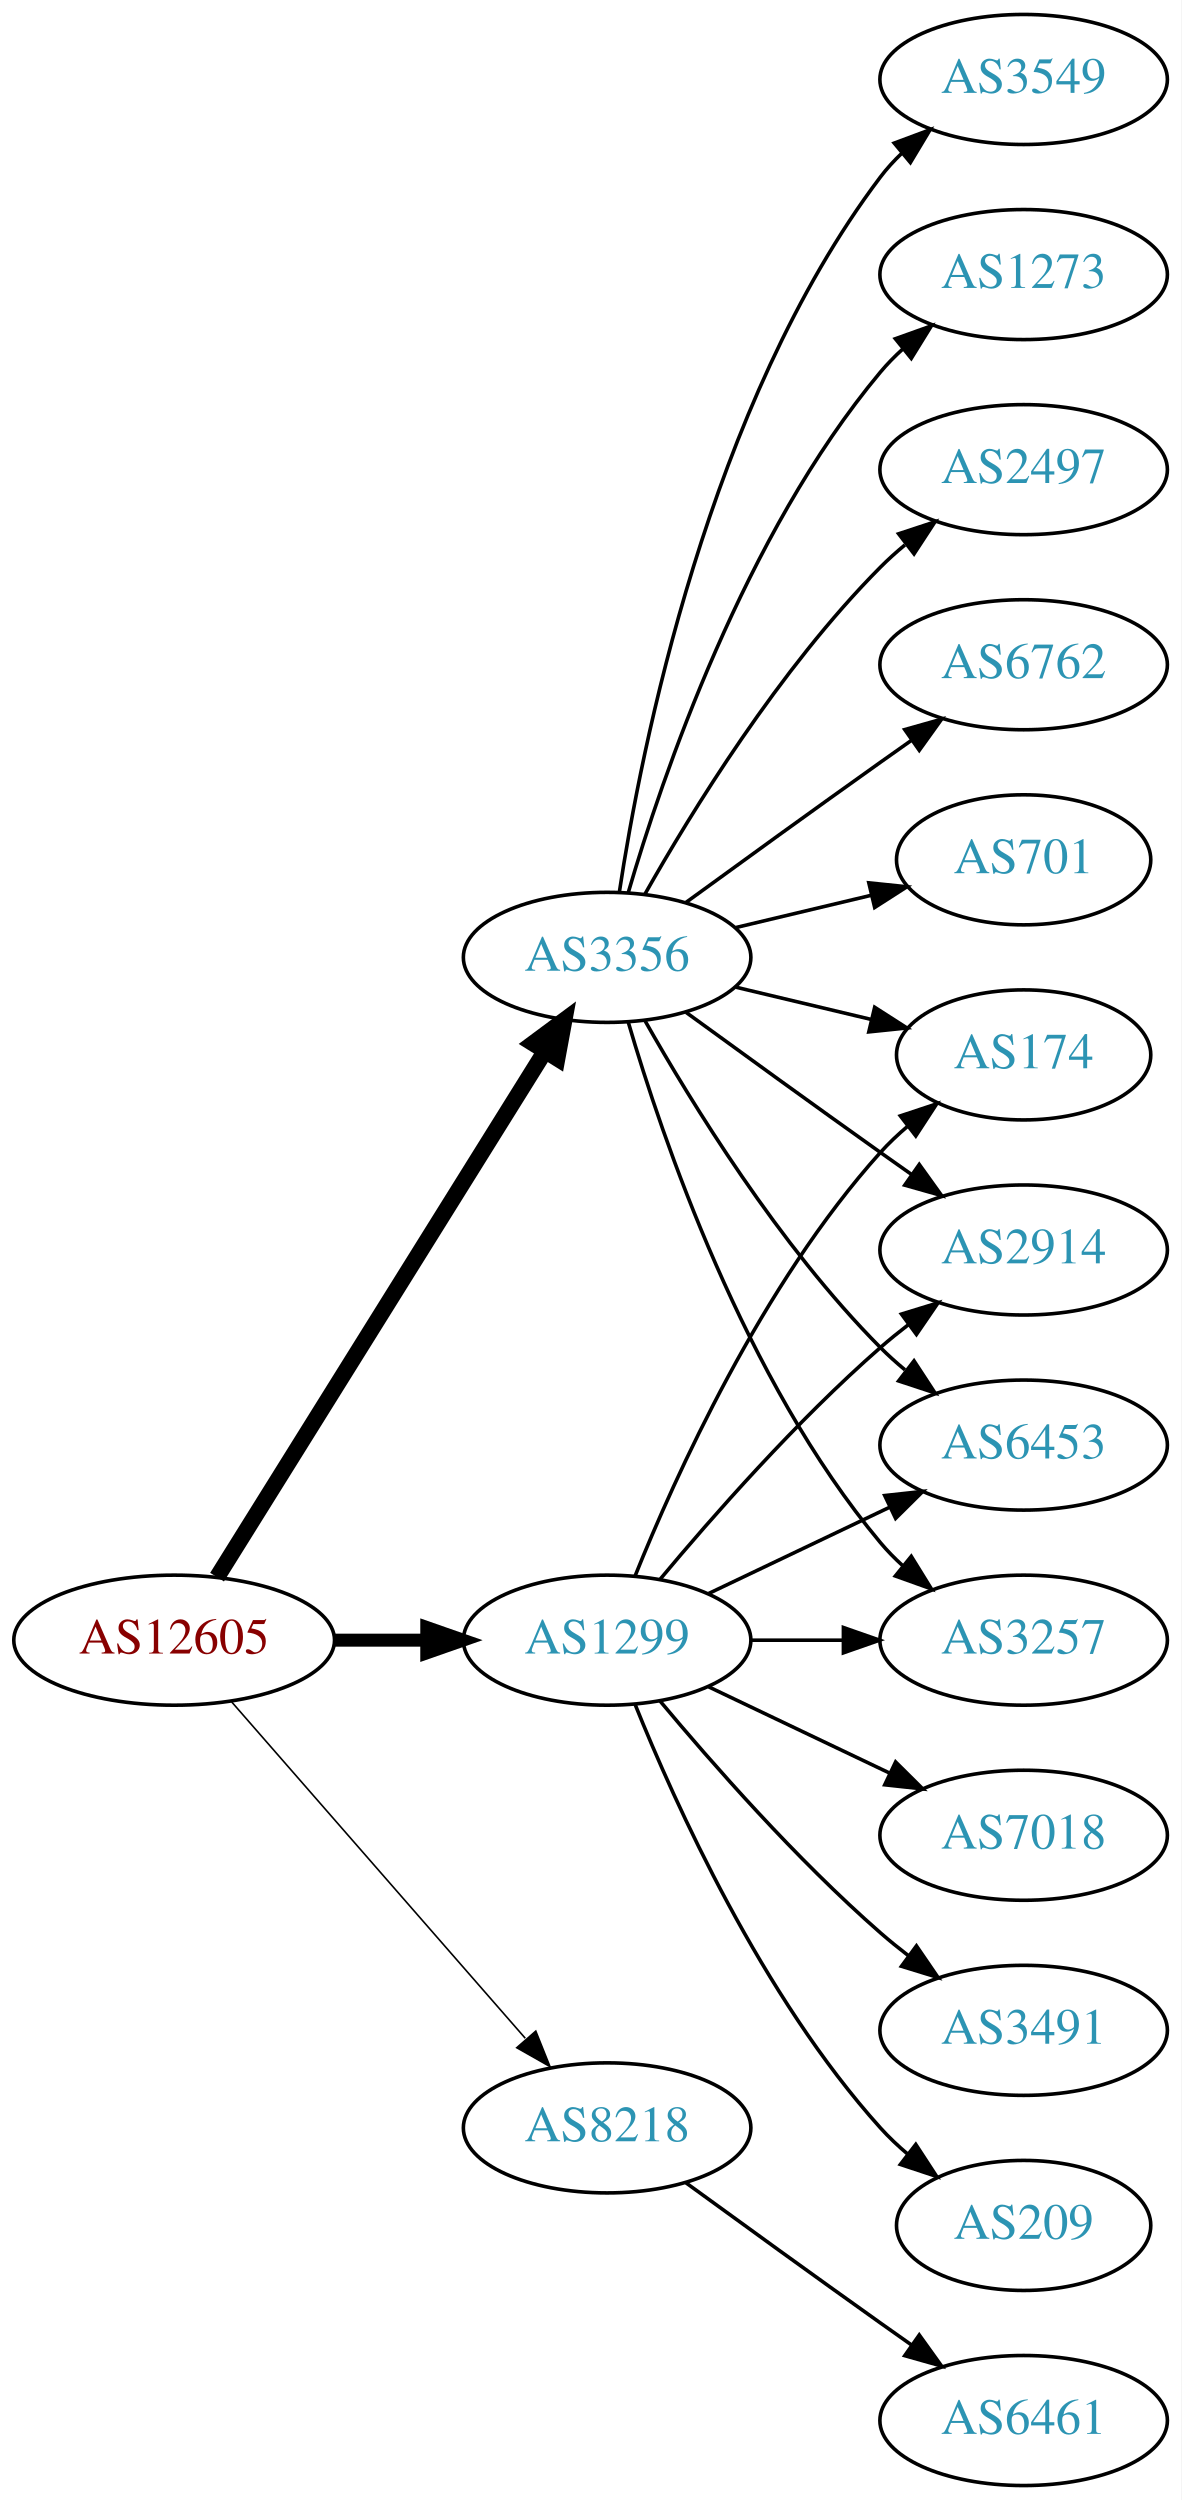
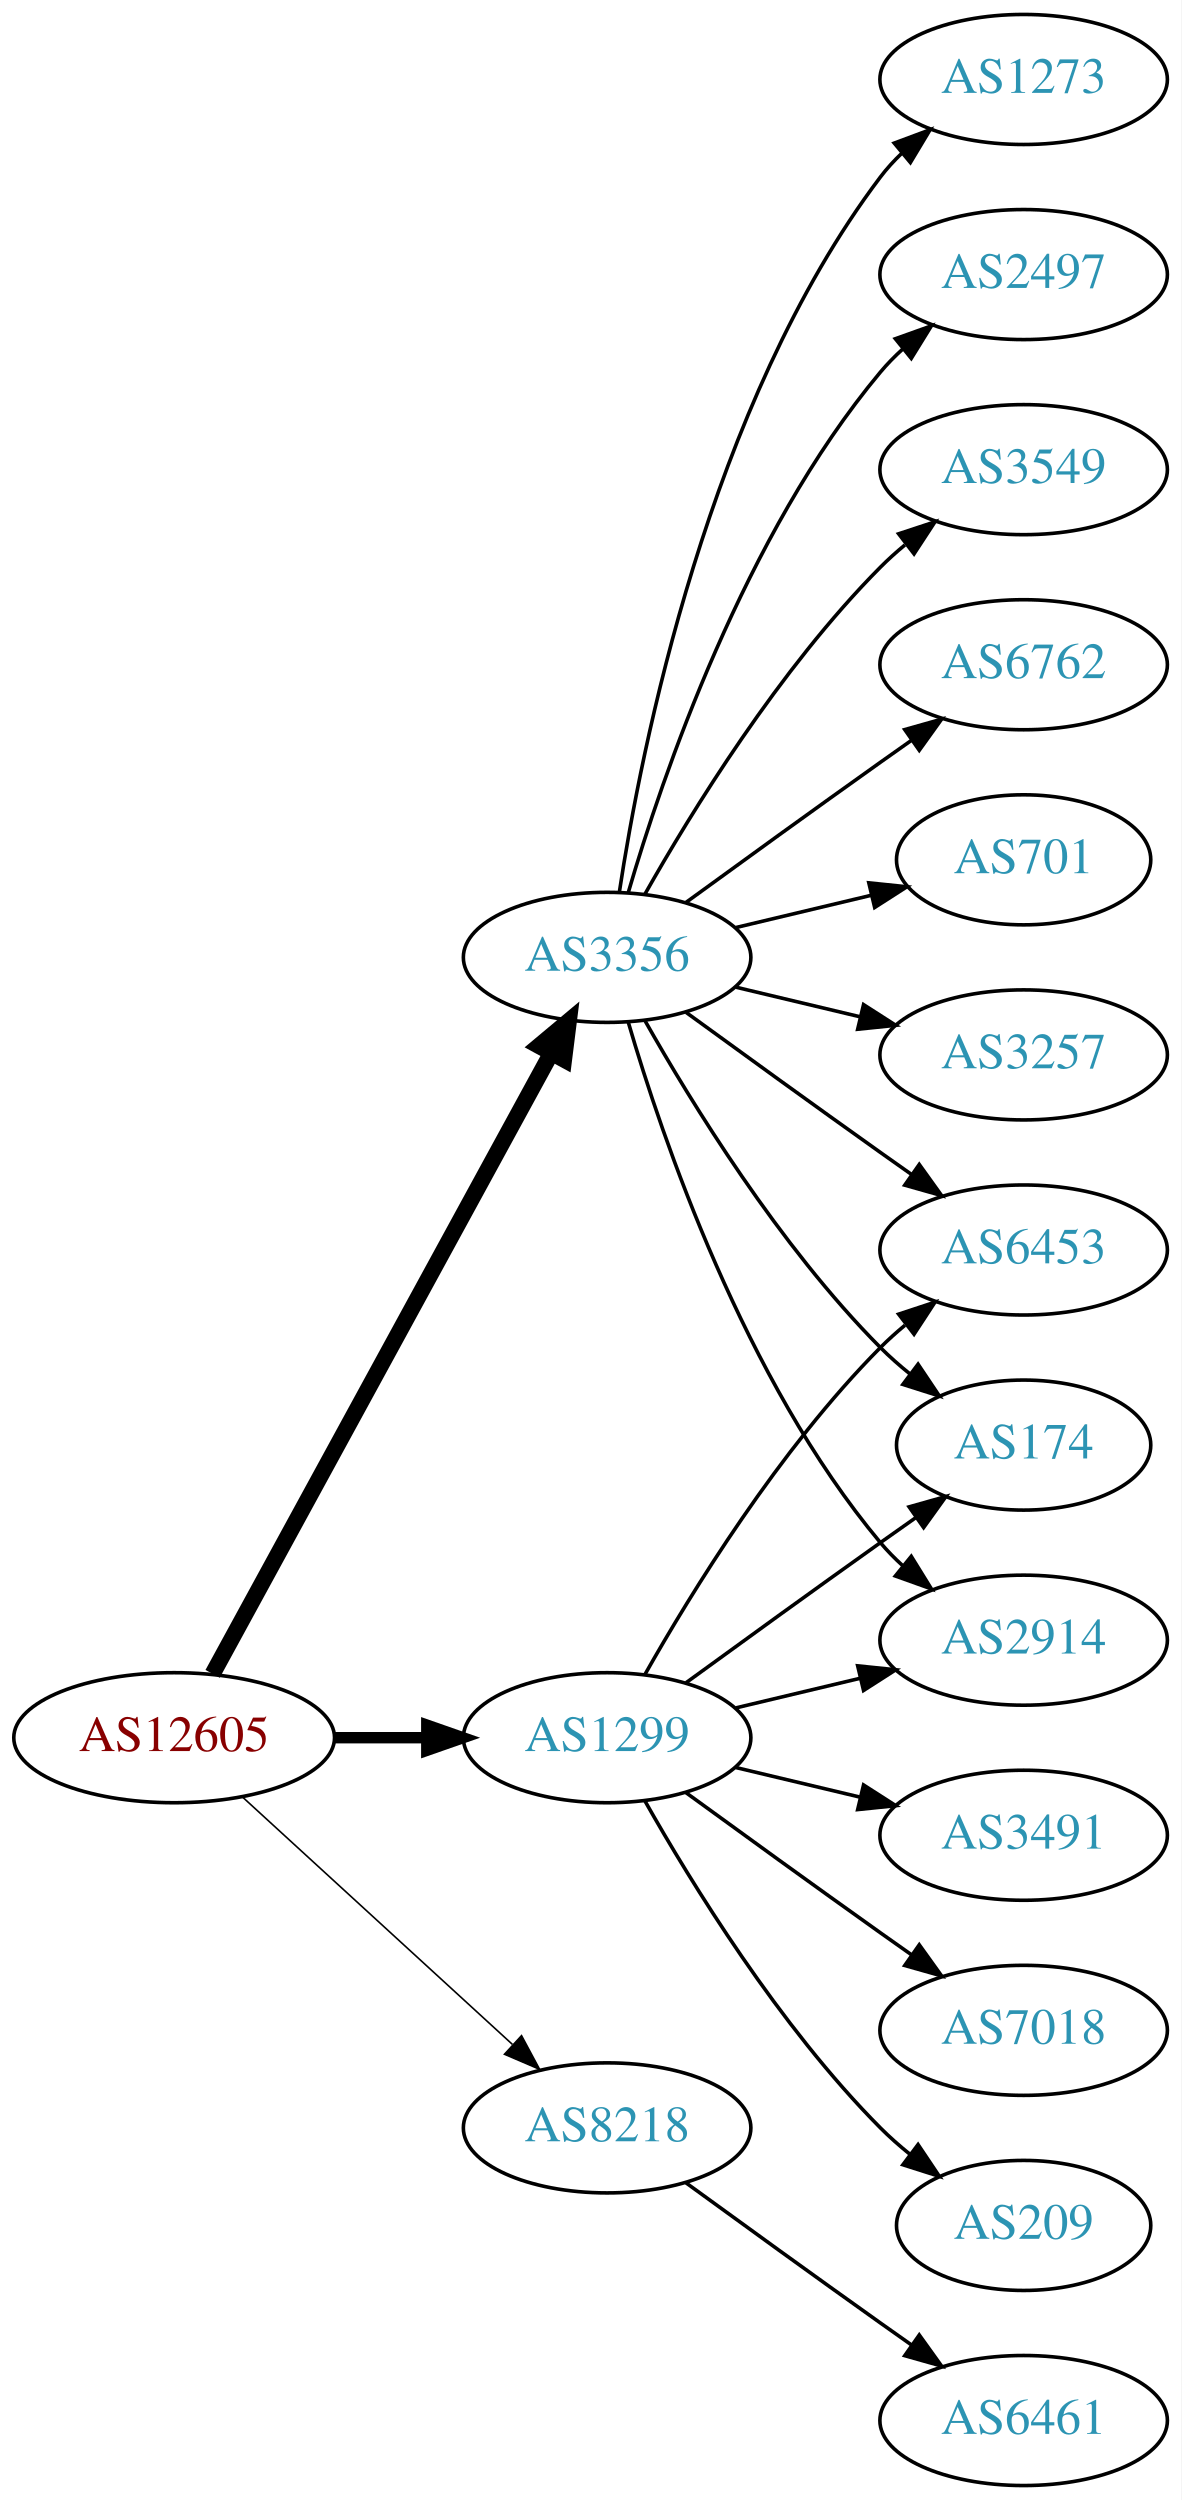
<svg xmlns="http://www.w3.org/2000/svg" xmlns:xlink="http://www.w3.org/1999/xlink" width="327pt" height="692pt" viewBox="0.00 0.00 326.98 692.00">
  <g id="graph0" class="graph" transform="scale(1 1) rotate(0) translate(4 688)">
    <polygon fill="white" stroke="none" points="-4,4 -4,-688 322.978,-688 322.978,4 -4,4" />
    <g id="node1" class="node">
      <g id="a_node1">
        <a xlink:href="/asn/12605" xlink:title="AS12605 ~ Linz, Austria [AT]">
-           <ellipse fill="#ffffff" stroke="black" cx="44.196" cy="-234" rx="44.393" ry="18" />
-           <text text-anchor="middle" x="44.196" y="-230.3" font-family="Times,serif" font-size="14.00" fill="#880000">AS12605</text>
+           <ellipse fill="#ffffff" stroke="black" cx="44.196" cy="-207" rx="44.393" ry="18" />
+           <text text-anchor="middle" x="44.196" y="-203.3" font-family="Times,serif" font-size="14.00" fill="#880000">AS12605</text>
        </a>
      </g>
    </g>
    <g id="node2" class="node">
      <g id="a_node2">
        <a xlink:href="/asn/1299" xlink:title="AS1299 ~ Telia Carrier [EU]">
-           <ellipse fill="#ffffff" stroke="black" cx="164.039" cy="-234" rx="39.794" ry="18" />
-           <text text-anchor="middle" x="164.039" y="-230.3" font-family="Times,serif" font-size="14.00" fill="#2c94b3">AS1299</text>
+           <ellipse fill="#ffffff" stroke="black" cx="164.039" cy="-207" rx="39.794" ry="18" />
+           <text text-anchor="middle" x="164.039" y="-203.3" font-family="Times,serif" font-size="14.00" fill="#2c94b3">AS1299</text>
        </a>
      </g>
    </g>
    <g id="edge1" class="edge">
-       <path fill="none" stroke="black" stroke-width="3.6" d="M88.407,-234C96.72,-234 105.482,-234 113.965,-234" />
-       <polygon fill="black" stroke="black" stroke-width="3.6" points="114.123,-237.5 124.123,-234 114.123,-230.5 114.123,-237.5" />
+       <path fill="none" stroke="black" stroke-width="3.15" d="M88.407,-207C96.72,-207 105.482,-207 113.965,-207" />
+       <polygon fill="black" stroke="black" stroke-width="3.15" points="114.123,-210.5 124.123,-207 114.123,-203.5 114.123,-210.5" />
    </g>
    <g id="node3" class="node">
      <g id="a_node3">
        <a xlink:href="/asn/3356" xlink:title="AS3356 ~ Level 3 Parent, LLC [US]">
          <ellipse fill="#ffffff" stroke="black" cx="164.039" cy="-423" rx="39.794" ry="18" />
          <text text-anchor="middle" x="164.039" y="-419.3" font-family="Times,serif" font-size="14.00" fill="#2c94b3">AS3356</text>
        </a>
      </g>
    </g>
    <g id="edge2" class="edge">
-       <path fill="none" stroke="black" stroke-width="4.5" d="M56.071,-251.442C76.855,-284.775 122.315,-357.686 146.744,-396.866" />
-       <polygon fill="black" stroke="black" stroke-width="4.5" points="143.558,-399.198 152.19,-405.6 150.24,-395.031 143.558,-399.198" />
+       <path fill="none" stroke="black" stroke-width="4.5" d="M54.84,-224.676C75.521,-262.584 124.234,-351.873 148.613,-396.559" />
+       <polygon fill="black" stroke="black" stroke-width="4.5" points="145.181,-398.49 153.427,-405.383 152.094,-394.718 145.181,-398.49" />
    </g>
    <g id="node4" class="node">
      <g id="a_node4">
        <a xlink:href="/asn/8218" xlink:title="AS8218 ~ legacy Neotelecoms [FR]">
          <ellipse fill="#ffffff" stroke="black" cx="164.039" cy="-99" rx="39.794" ry="18" />
          <text text-anchor="middle" x="164.039" y="-95.3" font-family="Times,serif" font-size="14.00" fill="#2c94b3">AS8218</text>
        </a>
      </g>
    </g>
    <g id="edge3" class="edge">
-       <path fill="none" stroke="black" stroke-width="0.45" d="M60.121,-216.902C80.663,-193.369 117.782,-150.845 141.379,-123.813" />
-       <polygon fill="black" stroke="black" stroke-width="0.45" points="144.296,-125.794 148.235,-115.959 139.022,-121.191 144.296,-125.794" />
+       <path fill="none" stroke="black" stroke-width="0.45" d="M63.094,-190.597C83.022,-172.333 115.38,-142.678 137.857,-122.079" />
+       <polygon fill="black" stroke="black" stroke-width="0.45" points="140.351,-124.54 145.359,-115.203 135.622,-119.38 140.351,-124.54" />
    </g>
    <g id="node5" class="node">
      <g id="a_node5">
-         <a xlink:href="/asn/2914" xlink:title="AS2914 ~ NTT America, Inc. [US]">
+         <a xlink:href="/asn/6453" xlink:title="AS6453 ~ TATA COMMUNICATIONS (AMERICA) INC [US]">
          <ellipse fill="#ffffff" stroke="black" cx="279.332" cy="-342" rx="39.794" ry="18" />
-           <text text-anchor="middle" x="279.332" y="-338.3" font-family="Times,serif" font-size="14.00" fill="#2c94b3">AS2914</text>
+           <text text-anchor="middle" x="279.332" y="-338.3" font-family="Times,serif" font-size="14.00" fill="#2c94b3">AS6453</text>
        </a>
      </g>
    </g>
    <g id="edge4" class="edge">
-       <path fill="none" stroke="black" d="M178.669,-250.817C192.951,-267.929 216.498,-294.745 239.685,-315 242.151,-317.154 244.789,-319.294 247.487,-321.372" />
-       <polygon fill="black" stroke="black" points="245.512,-324.264 255.641,-327.37 249.66,-318.625 245.512,-324.264" />
+       <path fill="none" stroke="black" d="M174.498,-224.49C187.28,-247.096 211.712,-286.886 239.685,-315 241.796,-317.121 244.092,-319.188 246.477,-321.171" />
+       <polygon fill="black" stroke="black" points="244.73,-324.242 254.793,-327.556 248.993,-318.69 244.73,-324.242" />
    </g>
    <g id="node6" class="node">
      <g id="a_node6">
-         <a xlink:href="/asn/6453" xlink:title="AS6453 ~ TATA COMMUNICATIONS (AMERICA) INC [US]">
-           <ellipse fill="#ffffff" stroke="black" cx="279.332" cy="-288" rx="39.794" ry="18" />
-           <text text-anchor="middle" x="279.332" y="-284.3" font-family="Times,serif" font-size="14.00" fill="#2c94b3">AS6453</text>
+         <a xlink:href="/asn/3491" xlink:title="AS3491 ~ PCCW Global, Inc. [US]">
+           <ellipse fill="#ffffff" stroke="black" cx="279.332" cy="-180" rx="39.794" ry="18" />
+           <text text-anchor="middle" x="279.332" y="-176.3" font-family="Times,serif" font-size="14.00" fill="#2c94b3">AS3491</text>
        </a>
      </g>
    </g>
    <g id="edge5" class="edge">
-       <path fill="none" stroke="black" d="M192.175,-246.934C207.169,-254.081 225.99,-263.052 242.213,-270.785" />
-       <polygon fill="black" stroke="black" points="240.884,-274.028 251.417,-275.171 243.895,-267.709 240.884,-274.028" />
+       <path fill="none" stroke="black" d="M199.646,-198.752C210.517,-196.162 222.671,-193.265 234.114,-190.538" />
+       <polygon fill="black" stroke="black" points="235.02,-193.92 243.936,-188.197 233.397,-187.111 235.02,-193.92" />
    </g>
    <g id="node7" class="node">
      <g id="a_node7">
        <a xlink:href="/asn/7018" xlink:title="AS7018 ~ AT&amp;T Services, Inc. [US]">
-           <ellipse fill="#ffffff" stroke="black" cx="279.332" cy="-180" rx="39.794" ry="18" />
-           <text text-anchor="middle" x="279.332" y="-176.3" font-family="Times,serif" font-size="14.00" fill="#2c94b3">AS7018</text>
+           <ellipse fill="#ffffff" stroke="black" cx="279.332" cy="-126" rx="39.794" ry="18" />
+           <text text-anchor="middle" x="279.332" y="-122.3" font-family="Times,serif" font-size="14.00" fill="#2c94b3">AS7018</text>
        </a>
      </g>
    </g>
    <g id="edge6" class="edge">
-       <path fill="none" stroke="black" d="M192.175,-221.066C207.169,-213.919 225.99,-204.948 242.213,-197.215" />
-       <polygon fill="black" stroke="black" points="243.895,-200.291 251.417,-192.829 240.884,-193.972 243.895,-200.291" />
+       <path fill="none" stroke="black" d="M185.887,-191.778C200.821,-180.909 221.435,-165.975 239.685,-153 242.506,-150.995 245.449,-148.915 248.397,-146.841" />
+       <polygon fill="black" stroke="black" points="250.443,-149.681 256.621,-141.074 246.424,-143.95 250.443,-149.681" />
    </g>
    <g id="node8" class="node">
      <g id="a_node8">
-         <a xlink:href="/asn/3491" xlink:title="AS3491 ~ PCCW Global, Inc. [US]">
-           <ellipse fill="#ffffff" stroke="black" cx="279.332" cy="-126" rx="39.794" ry="18" />
-           <text text-anchor="middle" x="279.332" y="-122.3" font-family="Times,serif" font-size="14.00" fill="#2c94b3">AS3491</text>
+         <a xlink:href="/asn/174" xlink:title="AS174 ~ Cogent Communications [US]">
+           <ellipse fill="#ffffff" stroke="black" cx="279.332" cy="-288" rx="35.194" ry="18" />
+           <text text-anchor="middle" x="279.332" y="-284.3" font-family="Times,serif" font-size="14.00" fill="#2c94b3">AS174</text>
        </a>
      </g>
    </g>
    <g id="edge7" class="edge">
-       <path fill="none" stroke="black" d="M178.669,-217.183C192.951,-200.071 216.498,-173.255 239.685,-153 242.151,-150.846 244.789,-148.706 247.487,-146.628" />
-       <polygon fill="black" stroke="black" points="249.66,-149.375 255.641,-140.63 245.512,-143.736 249.66,-149.375" />
+       <path fill="none" stroke="black" d="M185.887,-222.222C200.821,-233.091 221.435,-248.025 239.685,-261 242.895,-263.282 246.264,-265.661 249.619,-268.018" />
+       <polygon fill="black" stroke="black" points="247.631,-270.899 257.83,-273.77 251.647,-265.166 247.631,-270.899" />
    </g>
    <g id="node9" class="node">
      <g id="a_node9">
-         <a xlink:href="/asn/3257" xlink:title="AS3257 ~ GTT [DE]">
+         <a xlink:href="/asn/2914" xlink:title="AS2914 ~ NTT America, Inc. [US]">
          <ellipse fill="#ffffff" stroke="black" cx="279.332" cy="-234" rx="39.794" ry="18" />
-           <text text-anchor="middle" x="279.332" y="-230.3" font-family="Times,serif" font-size="14.00" fill="#2c94b3">AS3257</text>
+           <text text-anchor="middle" x="279.332" y="-230.3" font-family="Times,serif" font-size="14.00" fill="#2c94b3">AS2914</text>
        </a>
      </g>
    </g>
    <g id="edge8" class="edge">
-       <path fill="none" stroke="black" d="M203.711,-234C211.914,-234 220.678,-234 229.21,-234" />
-       <polygon fill="black" stroke="black" points="229.449,-237.5 239.449,-234 229.449,-230.5 229.449,-237.5" />
+       <path fill="none" stroke="black" d="M199.646,-215.248C210.517,-217.838 222.671,-220.735 234.114,-223.462" />
+       <polygon fill="black" stroke="black" points="233.397,-226.889 243.936,-225.803 235.02,-220.08 233.397,-226.889" />
    </g>
    <g id="node10" class="node">
      <g id="a_node10">
-         <a xlink:href="/asn/174" xlink:title="AS174 ~ Cogent Communications [US]">
-           <ellipse fill="#ffffff" stroke="black" cx="279.332" cy="-396" rx="35.194" ry="18" />
-           <text text-anchor="middle" x="279.332" y="-392.3" font-family="Times,serif" font-size="14.00" fill="#2c94b3">AS174</text>
-         </a>
-       </g>
-     </g>
-     <g id="edge9" class="edge">
-       <path fill="none" stroke="black" d="M171.786,-251.787C182.837,-279.243 206.891,-332.578 239.685,-369 242.001,-371.572 244.606,-374.03 247.341,-376.343" />
-       <polygon fill="black" stroke="black" points="245.207,-379.117 255.264,-382.448 249.479,-373.572 245.207,-379.117" />
-     </g>
-     <g id="node11" class="node">
-       <g id="a_node11">
        <a xlink:href="/asn/209" xlink:title="AS209 ~ CenturyLink Communications, LLC [US]">
          <ellipse fill="#ffffff" stroke="black" cx="279.332" cy="-72" rx="35.194" ry="18" />
          <text text-anchor="middle" x="279.332" y="-68.3" font-family="Times,serif" font-size="14.00" fill="#2c94b3">AS209</text>
        </a>
      </g>
    </g>
-     <g id="edge10" class="edge">
-       <path fill="none" stroke="black" d="M171.786,-216.213C182.837,-188.757 206.891,-135.422 239.685,-99 242.001,-96.428 244.606,-93.969 247.341,-91.657" />
-       <polygon fill="black" stroke="black" points="249.479,-94.428 255.264,-85.552 245.207,-88.883 249.479,-94.428" />
-     </g>
-     <g id="edge16" class="edge">
+     <g id="edge9" class="edge">
+       <path fill="none" stroke="black" d="M174.498,-189.51C187.28,-166.904 211.712,-127.114 239.685,-99 242.185,-96.487 244.946,-94.052 247.807,-91.739" />
+       <polygon fill="black" stroke="black" points="250.108,-94.389 256.004,-85.587 245.905,-88.79 250.108,-94.389" />
+     </g>
+     <g id="edge13" class="edge">
      <path fill="none" stroke="black" d="M185.887,-407.778C200.821,-396.909 221.435,-381.975 239.685,-369 242.506,-366.995 245.449,-364.915 248.397,-362.841" />
      <polygon fill="black" stroke="black" points="250.443,-365.681 256.621,-357.074 246.424,-359.95 250.443,-365.681" />
    </g>
+     <g id="edge16" class="edge">
+       <path fill="none" stroke="black" d="M174.498,-405.51C187.28,-382.904 211.712,-343.114 239.685,-315 242.185,-312.487 244.946,-310.051 247.807,-307.739" />
+       <polygon fill="black" stroke="black" points="250.108,-310.389 256.004,-301.587 245.905,-304.79 250.108,-310.389" />
+     </g>
    <g id="edge12" class="edge">
-       <path fill="none" stroke="black" d="M174.498,-405.51C187.28,-382.904 211.712,-343.114 239.685,-315 241.796,-312.879 244.092,-310.812 246.477,-308.829" />
-       <polygon fill="black" stroke="black" points="248.993,-311.31 254.793,-302.444 244.73,-305.758 248.993,-311.31" />
-     </g>
-     <g id="edge15" class="edge">
      <path fill="none" stroke="black" d="M169.913,-404.998C179.227,-373.156 202.043,-306.019 239.685,-261 241.555,-258.763 243.654,-256.626 245.88,-254.604" />
      <polygon fill="black" stroke="black" points="248.227,-257.207 253.799,-248.196 243.823,-251.766 248.227,-257.207" />
    </g>
-     <g id="edge19" class="edge">
-       <path fill="none" stroke="black" d="M199.646,-414.752C211.44,-411.942 224.745,-408.771 237.013,-405.847" />
-       <polygon fill="black" stroke="black" points="238.101,-409.186 247.018,-403.463 236.479,-402.376 238.101,-409.186" />
+     <g id="node11" class="node">
+       <g id="a_node11">
+         <a xlink:href="/asn/6762" xlink:title="AS6762 ~ TELECOM ITALIA SPARKLE S.p.A. [IT]">
+           <ellipse fill="#ffffff" stroke="black" cx="279.332" cy="-504" rx="39.794" ry="18" />
+           <text text-anchor="middle" x="279.332" y="-500.3" font-family="Times,serif" font-size="14.00" fill="#2c94b3">AS6762</text>
+         </a>
+       </g>
+     </g>
+     <g id="edge10" class="edge">
+       <path fill="none" stroke="black" d="M185.887,-438.222C200.821,-449.091 221.435,-464.025 239.685,-477 242.506,-479.005 245.449,-481.085 248.397,-483.159" />
+       <polygon fill="black" stroke="black" points="246.424,-486.05 256.621,-488.926 250.443,-480.319 246.424,-486.05" />
    </g>
    <g id="node12" class="node">
      <g id="a_node12">
        <a xlink:href="/asn/701" xlink:title="AS701 ~ UUNET [US]">
          <ellipse fill="#ffffff" stroke="black" cx="279.332" cy="-450" rx="35.194" ry="18" />
          <text text-anchor="middle" x="279.332" y="-446.3" font-family="Times,serif" font-size="14.00" fill="#2c94b3">AS701</text>
        </a>
      </g>
    </g>
    <g id="edge11" class="edge">
      <path fill="none" stroke="black" d="M199.646,-431.248C211.44,-434.058 224.745,-437.229 237.013,-440.153" />
      <polygon fill="black" stroke="black" points="236.479,-443.624 247.018,-442.537 238.101,-436.814 236.479,-443.624" />
    </g>
    <g id="node13" class="node">
      <g id="a_node13">
-         <a xlink:href="/asn/3549" xlink:title="AS3549 ~ Level 3 Parent, LLC [US]">
-           <ellipse fill="#ffffff" stroke="black" cx="279.332" cy="-666" rx="39.794" ry="18" />
-           <text text-anchor="middle" x="279.332" y="-662.3" font-family="Times,serif" font-size="14.00" fill="#2c94b3">AS3549</text>
-         </a>
-       </g>
-     </g>
-     <g id="edge13" class="edge">
-       <path fill="none" stroke="black" d="M167.415,-440.986C173.389,-480.422 192.1,-575.995 239.685,-639 241.442,-641.327 243.459,-643.529 245.629,-645.596" />
-       <polygon fill="black" stroke="black" points="243.513,-648.389 253.441,-652.088 247.987,-643.005 243.513,-648.389" />
+         <a xlink:href="/asn/3257" xlink:title="AS3257 ~ GTT [DE]">
+           <ellipse fill="#ffffff" stroke="black" cx="279.332" cy="-396" rx="39.794" ry="18" />
+           <text text-anchor="middle" x="279.332" y="-392.3" font-family="Times,serif" font-size="14.00" fill="#2c94b3">AS3257</text>
+         </a>
+       </g>
+     </g>
+     <g id="edge14" class="edge">
+       <path fill="none" stroke="black" d="M199.646,-414.752C210.517,-412.162 222.671,-409.265 234.114,-406.538" />
+       <polygon fill="black" stroke="black" points="235.02,-409.92 243.936,-404.197 233.397,-403.111 235.02,-409.92" />
    </g>
    <g id="node14" class="node">
      <g id="a_node14">
        <a xlink:href="/asn/1273" xlink:title="AS1273 ~ Vodafone Group PLC [EU]">
-           <ellipse fill="#ffffff" stroke="black" cx="279.332" cy="-612" rx="39.794" ry="18" />
-           <text text-anchor="middle" x="279.332" y="-608.3" font-family="Times,serif" font-size="14.00" fill="#2c94b3">AS1273</text>
-         </a>
-       </g>
-     </g>
-     <g id="edge14" class="edge">
-       <path fill="none" stroke="black" d="M169.913,-441.002C179.227,-472.844 202.043,-539.981 239.685,-585 241.555,-587.237 243.654,-589.374 245.88,-591.396" />
-       <polygon fill="black" stroke="black" points="243.823,-594.234 253.799,-597.804 248.227,-588.793 243.823,-594.234" />
+           <ellipse fill="#ffffff" stroke="black" cx="279.332" cy="-666" rx="39.794" ry="18" />
+           <text text-anchor="middle" x="279.332" y="-662.3" font-family="Times,serif" font-size="14.00" fill="#2c94b3">AS1273</text>
+         </a>
+       </g>
+     </g>
+     <g id="edge15" class="edge">
+       <path fill="none" stroke="black" d="M167.415,-440.986C173.389,-480.422 192.1,-575.995 239.685,-639 241.442,-641.327 243.459,-643.529 245.629,-645.596" />
+       <polygon fill="black" stroke="black" points="243.513,-648.389 253.441,-652.088 247.987,-643.005 243.513,-648.389" />
    </g>
    <g id="node15" class="node">
      <g id="a_node15">
        <a xlink:href="/asn/2497" xlink:title="AS2497 ~ Internet Initiative Japan Inc. [JP]">
+           <ellipse fill="#ffffff" stroke="black" cx="279.332" cy="-612" rx="39.794" ry="18" />
+           <text text-anchor="middle" x="279.332" y="-608.3" font-family="Times,serif" font-size="14.00" fill="#2c94b3">AS2497</text>
+         </a>
+       </g>
+     </g>
+     <g id="edge17" class="edge">
+       <path fill="none" stroke="black" d="M169.913,-441.002C179.227,-472.844 202.043,-539.981 239.685,-585 241.555,-587.237 243.654,-589.374 245.88,-591.396" />
+       <polygon fill="black" stroke="black" points="243.823,-594.234 253.799,-597.804 248.227,-588.793 243.823,-594.234" />
+     </g>
+     <g id="node16" class="node">
+       <g id="a_node16">
+         <a xlink:href="/asn/3549" xlink:title="AS3549 ~ Level 3 Parent, LLC [US]">
          <ellipse fill="#ffffff" stroke="black" cx="279.332" cy="-558" rx="39.794" ry="18" />
-           <text text-anchor="middle" x="279.332" y="-554.3" font-family="Times,serif" font-size="14.00" fill="#2c94b3">AS2497</text>
-         </a>
-       </g>
-     </g>
-     <g id="edge17" class="edge">
+           <text text-anchor="middle" x="279.332" y="-554.3" font-family="Times,serif" font-size="14.00" fill="#2c94b3">AS3549</text>
+         </a>
+       </g>
+     </g>
+     <g id="edge18" class="edge">
      <path fill="none" stroke="black" d="M174.498,-440.49C187.28,-463.096 211.712,-502.886 239.685,-531 241.796,-533.121 244.092,-535.188 246.477,-537.171" />
      <polygon fill="black" stroke="black" points="244.73,-540.242 254.793,-543.556 248.993,-534.69 244.73,-540.242" />
-     </g>
-     <g id="node16" class="node">
-       <g id="a_node16">
-         <a xlink:href="/asn/6762" xlink:title="AS6762 ~ TELECOM ITALIA SPARKLE S.p.A. [IT]">
-           <ellipse fill="#ffffff" stroke="black" cx="279.332" cy="-504" rx="39.794" ry="18" />
-           <text text-anchor="middle" x="279.332" y="-500.3" font-family="Times,serif" font-size="14.00" fill="#2c94b3">AS6762</text>
-         </a>
-       </g>
-     </g>
-     <g id="edge18" class="edge">
-       <path fill="none" stroke="black" d="M185.887,-438.222C200.821,-449.091 221.435,-464.025 239.685,-477 242.506,-479.005 245.449,-481.085 248.397,-483.159" />
-       <polygon fill="black" stroke="black" points="246.424,-486.05 256.621,-488.926 250.443,-480.319 246.424,-486.05" />
    </g>
    <g id="node17" class="node">
      <g id="a_node17">
        <a xlink:href="/asn/6461" xlink:title="AS6461 ~ Zayo Bandwidth [US]">
          <ellipse fill="#ffffff" stroke="black" cx="279.332" cy="-18" rx="39.794" ry="18" />
          <text text-anchor="middle" x="279.332" y="-14.3" font-family="Times,serif" font-size="14.00" fill="#2c94b3">AS6461</text>
        </a>
      </g>
    </g>
-     <g id="edge20" class="edge">
+     <g id="edge19" class="edge">
      <path fill="none" stroke="black" d="M185.887,-83.778C200.821,-72.909 221.435,-57.975 239.685,-45 242.506,-42.995 245.449,-40.915 248.397,-38.841" />
      <polygon fill="black" stroke="black" points="250.443,-41.681 256.621,-33.074 246.424,-35.95 250.443,-41.681" />
    </g>
  </g>
</svg>
